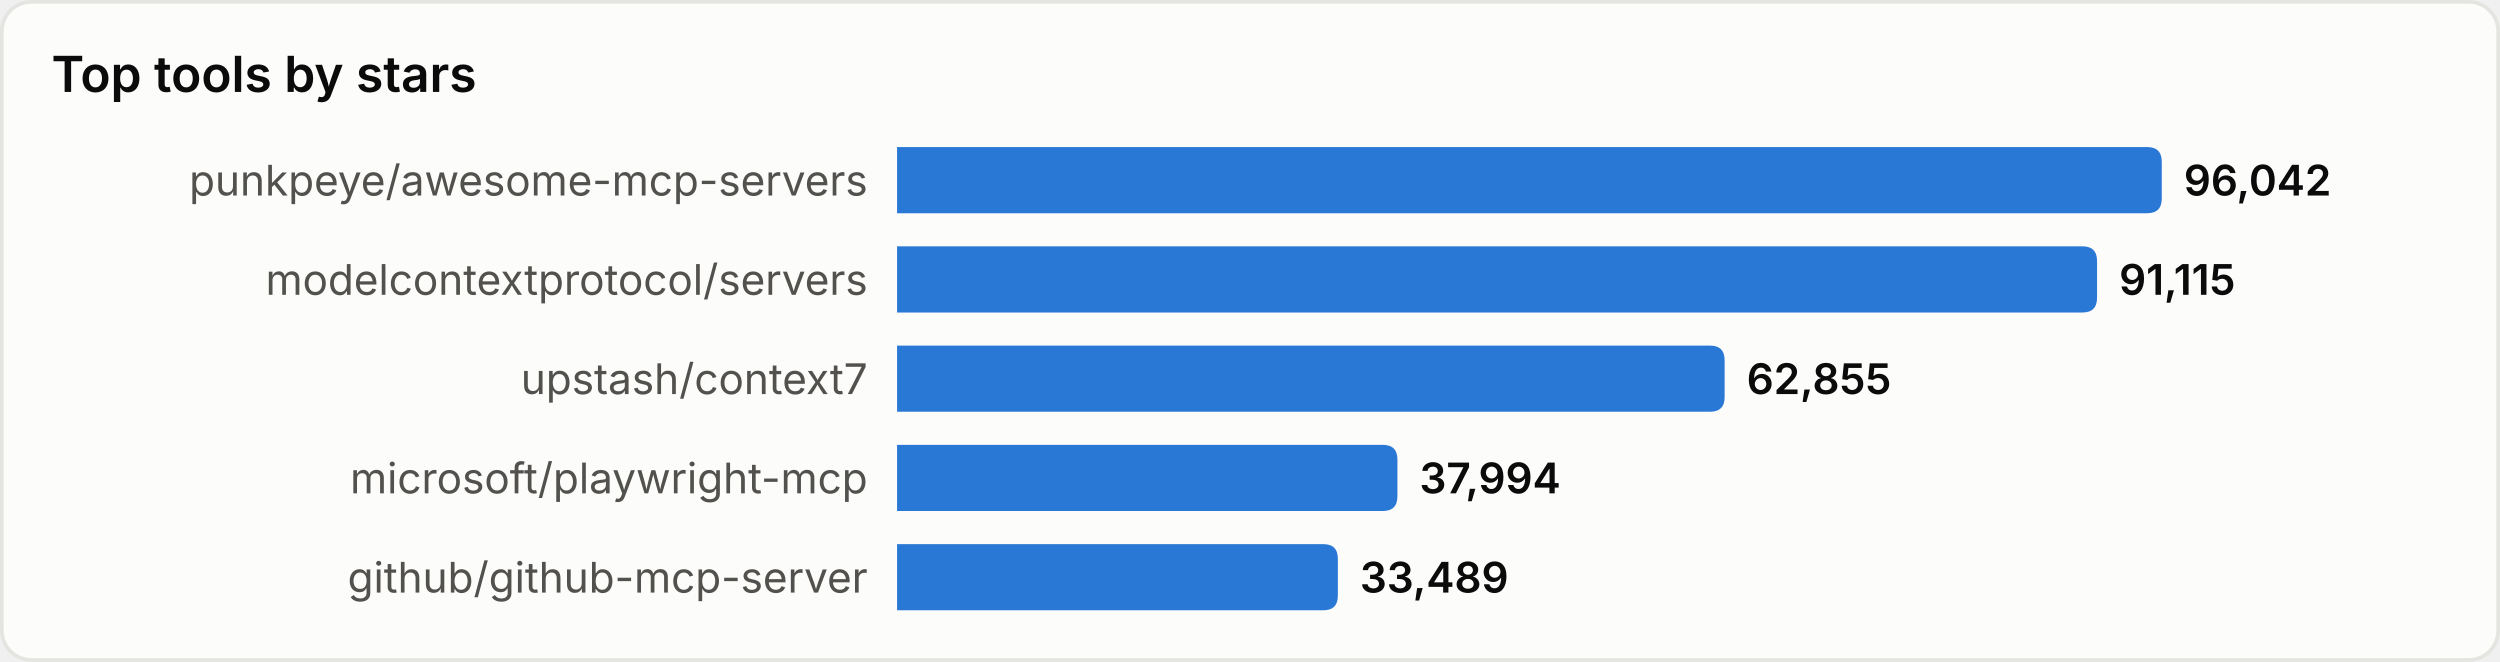
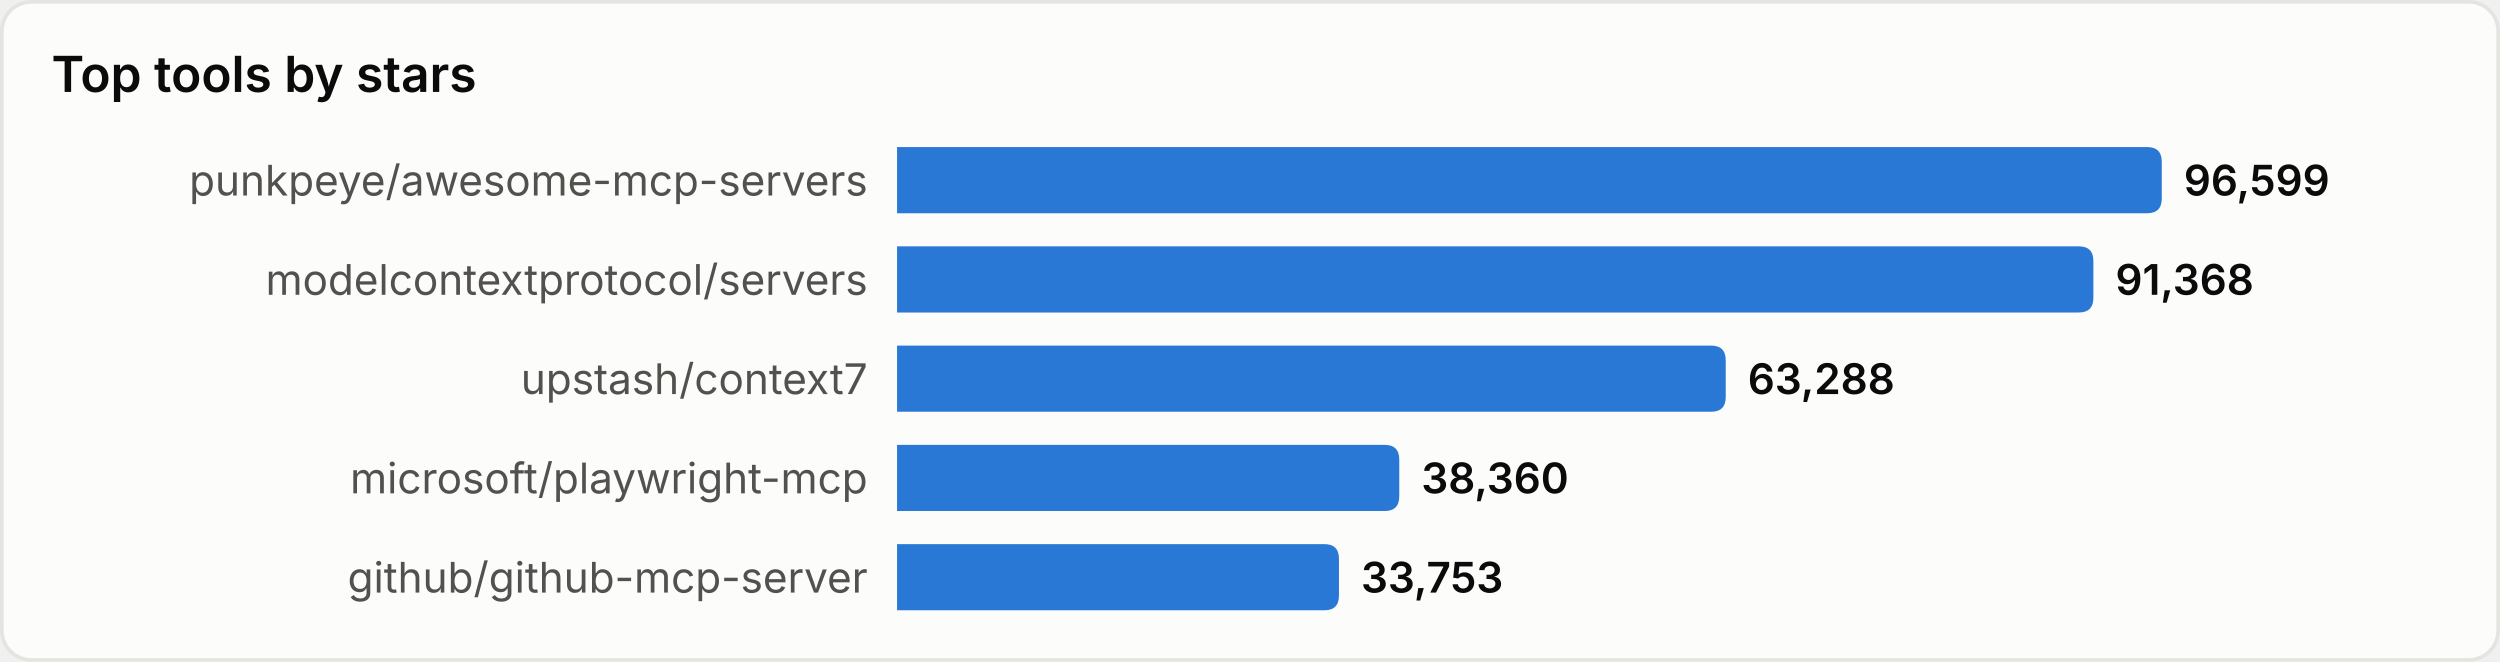
<svg xmlns="http://www.w3.org/2000/svg" width="680" height="180" viewBox="0 0 680 180" role="img" aria-label="Top tools by stars">
  <style>
text{font-family:system-ui,-apple-system,'Segoe UI',sans-serif}
.srf{fill:#fcfcfb;stroke:#e4e4e0}.ttl{fill:#0b0b0b;font-size:13.5px;font-weight:600}
.lbl{fill:#52514e;font-size:11.5px}.val{fill:#0b0b0b;font-size:11.5px;font-weight:600}
.bar{fill:#2a78d6}
@media(prefers-color-scheme:dark){
.srf{fill:#1a1a19;stroke:#33332f}.ttl{fill:#ffffff}
.lbl{fill:#c3c2b7}.val{fill:#ffffff}.bar{fill:#3987e5}
}
</style>
  <rect x="0.5" y="0.5" width="679" height="179" rx="8" class="srf" />
  <text x="14" y="25" class="ttl">Top tools by stars</text>
  <text x="236" y="49.0" class="lbl" text-anchor="end" dominant-baseline="central">punkpeye/awesome-mcp-servers</text>
  <path d="M244,40 h340.0 q4,0 4,4 v10 q0,4 -4,4 h-340.0 z" class="bar" />
-   <text x="594.0" y="49.0" class="val" dominant-baseline="central">96,042</text>
+   <text x="594.0" y="49.0" class="val" dominant-baseline="central">96,599</text>
  <text x="236" y="76.0" class="lbl" text-anchor="end" dominant-baseline="central">modelcontextprotocol/servers</text>
-   <path d="M244,67 h322.4 q4,0 4,4 v10 q0,4 -4,4 h-322.4 z" class="bar" />
-   <text x="576.4" y="76.0" class="val" dominant-baseline="central">91,115</text>
+   <path d="M244,67 h321.4 q4,0 4,4 v10 q0,4 -4,4 h-321.4 z" class="bar" />
+   <text x="575.4" y="76.0" class="val" dominant-baseline="central">91,368</text>
  <text x="236" y="103.0" class="lbl" text-anchor="end" dominant-baseline="central">upstash/context7</text>
-   <path d="M244,94 h221.1 q4,0 4,4 v10 q0,4 -4,4 h-221.1 z" class="bar" />
-   <text x="475.1" y="103.0" class="val" dominant-baseline="central">62,855</text>
+   <path d="M244,94 h221.4 q4,0 4,4 v10 q0,4 -4,4 h-221.4 z" class="bar" />
+   <text x="475.4" y="103.0" class="val" dominant-baseline="central">63,288</text>
  <text x="236" y="130.0" class="lbl" text-anchor="end" dominant-baseline="central">microsoft/playwright-mcp</text>
-   <path d="M244,121 h132.1 q4,0 4,4 v10 q0,4 -4,4 h-132.1 z" class="bar" />
-   <text x="386.1" y="130.0" class="val" dominant-baseline="central">37,994</text>
+   <path d="M244,121 h132.6 q4,0 4,4 v10 q0,4 -4,4 h-132.6 z" class="bar" />
+   <text x="386.6" y="130.0" class="val" dominant-baseline="central">38,360</text>
  <text x="236" y="157.0" class="lbl" text-anchor="end" dominant-baseline="central">github/github-mcp-server</text>
-   <path d="M244,148 h115.9 q4,0 4,4 v10 q0,4 -4,4 h-115.9 z" class="bar" />
-   <text x="369.9" y="157.0" class="val" dominant-baseline="central">33,489</text>
+   <path d="M244,148 h116.2 q4,0 4,4 v10 q0,4 -4,4 h-116.2 z" class="bar" />
+   <text x="370.2" y="157.0" class="val" dominant-baseline="central">33,753</text>
</svg>
